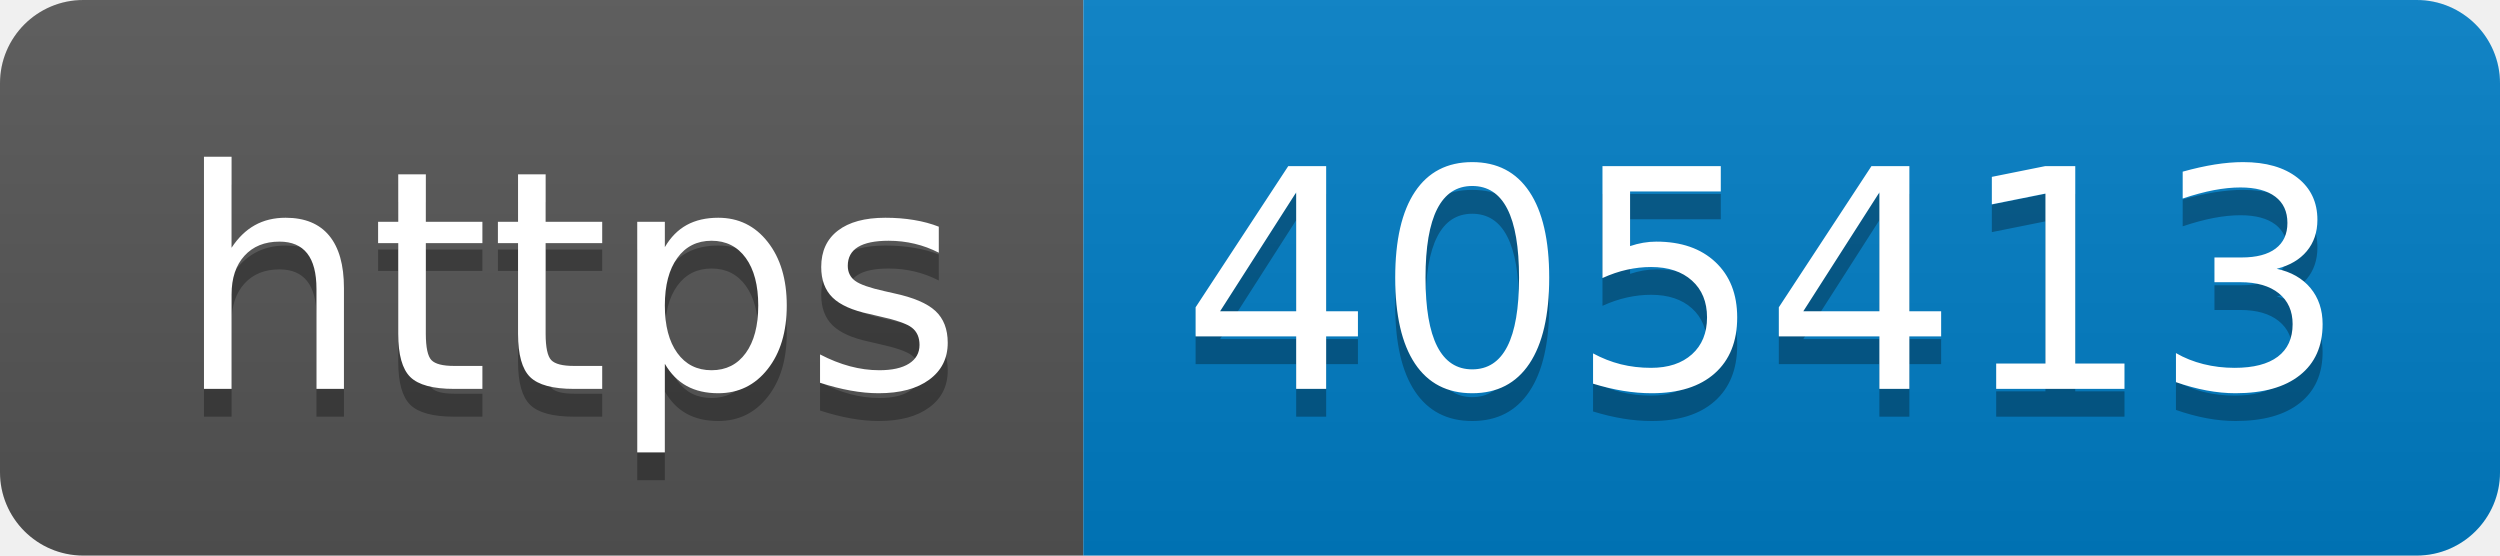
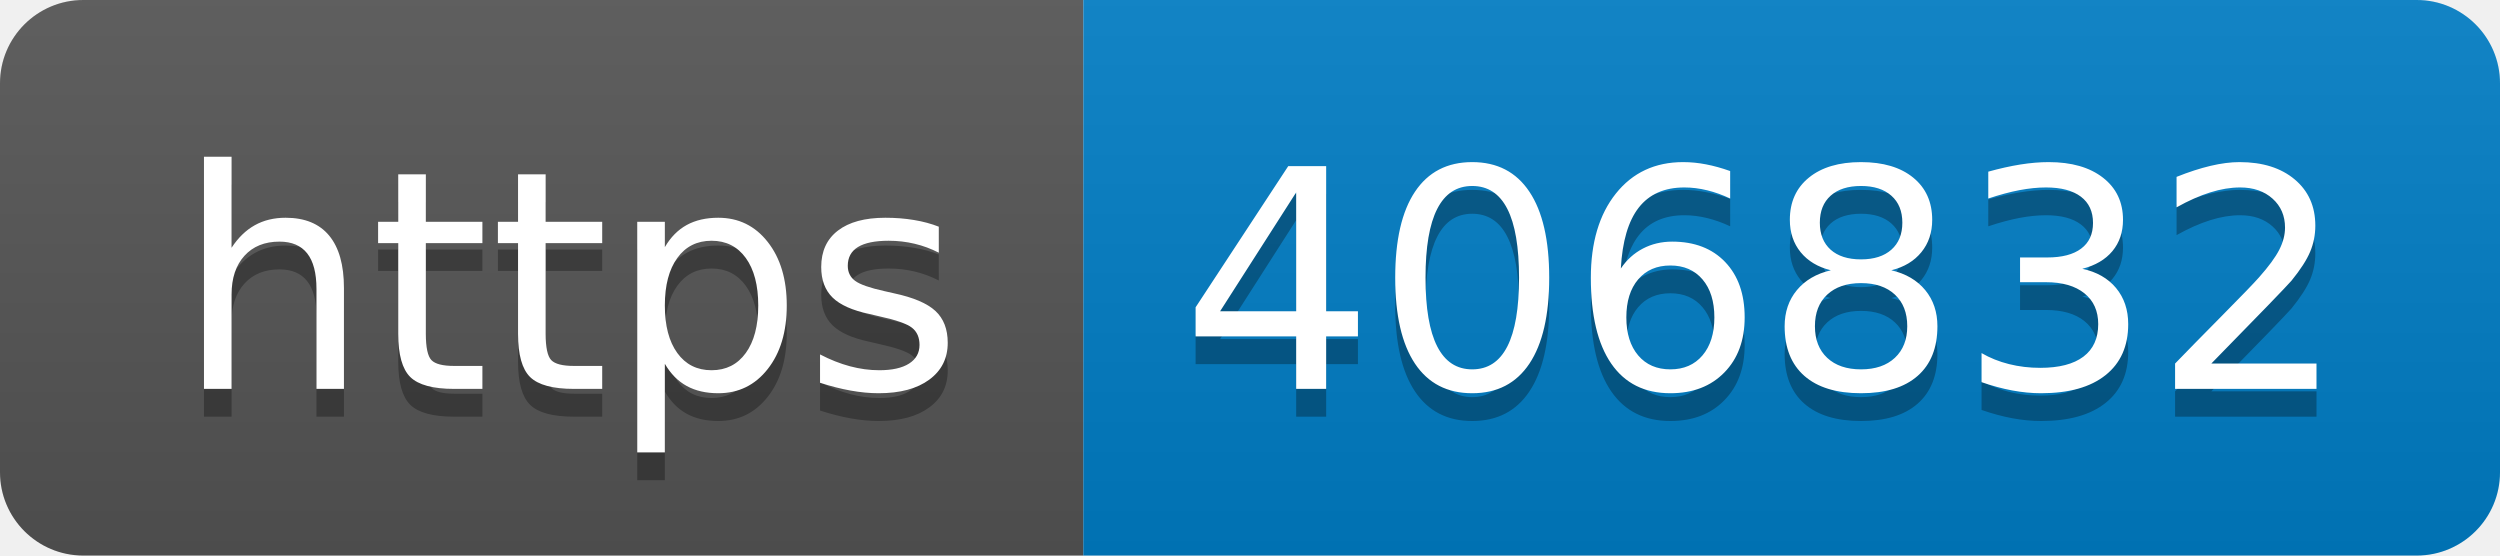
- <svg xmlns="http://www.w3.org/2000/svg" width="90" height="20" role="img" aria-label="https: 405413">
+ <svg xmlns="http://www.w3.org/2000/svg" width="90" height="20" role="img" aria-label="https: 406832">
  <linearGradient id="s" x2="0" y2="100%">
    <stop offset="0" stop-color="#bbb" stop-opacity=".1" />
    <stop offset="1" stop-opacity=".1" />
  </linearGradient>
  <clipPath id="r">
    <rect width="90" height="20" rx="3" fill="#fff" />
  </clipPath>
  <g clip-path="url(#r)">
    <rect width="39" height="20" fill="#555" />
    <rect x="39" width="51" height="20" fill="#007ec6" />
    <rect width="90" height="20" fill="url(#s)" />
  </g>
  <g fill="#fff" text-anchor="middle" font-family="Verdana,Geneva,DejaVu Sans,sans-serif" text-rendering="geometricPrecision" font-size="110">
    <text aria-hidden="true" x="205" y="150" fill="#010101" fill-opacity=".3" transform="scale(.1)" textLength="290">https</text>
    <text x="205" y="140" transform="scale(.1)" fill="#fff" textLength="290">https</text>
-     <text aria-hidden="true" x="635" y="150" fill="#010101" fill-opacity=".3" transform="scale(.1)" textLength="410">405413</text>
-     <text x="635" y="140" transform="scale(.1)" fill="#fff" textLength="410">405413</text>
+     <text aria-hidden="true" x="635" y="150" fill="#010101" fill-opacity=".3" transform="scale(.1)" textLength="410">406832</text>
+     <text x="635" y="140" transform="scale(.1)" fill="#fff" textLength="410">406832</text>
  </g>
</svg>
